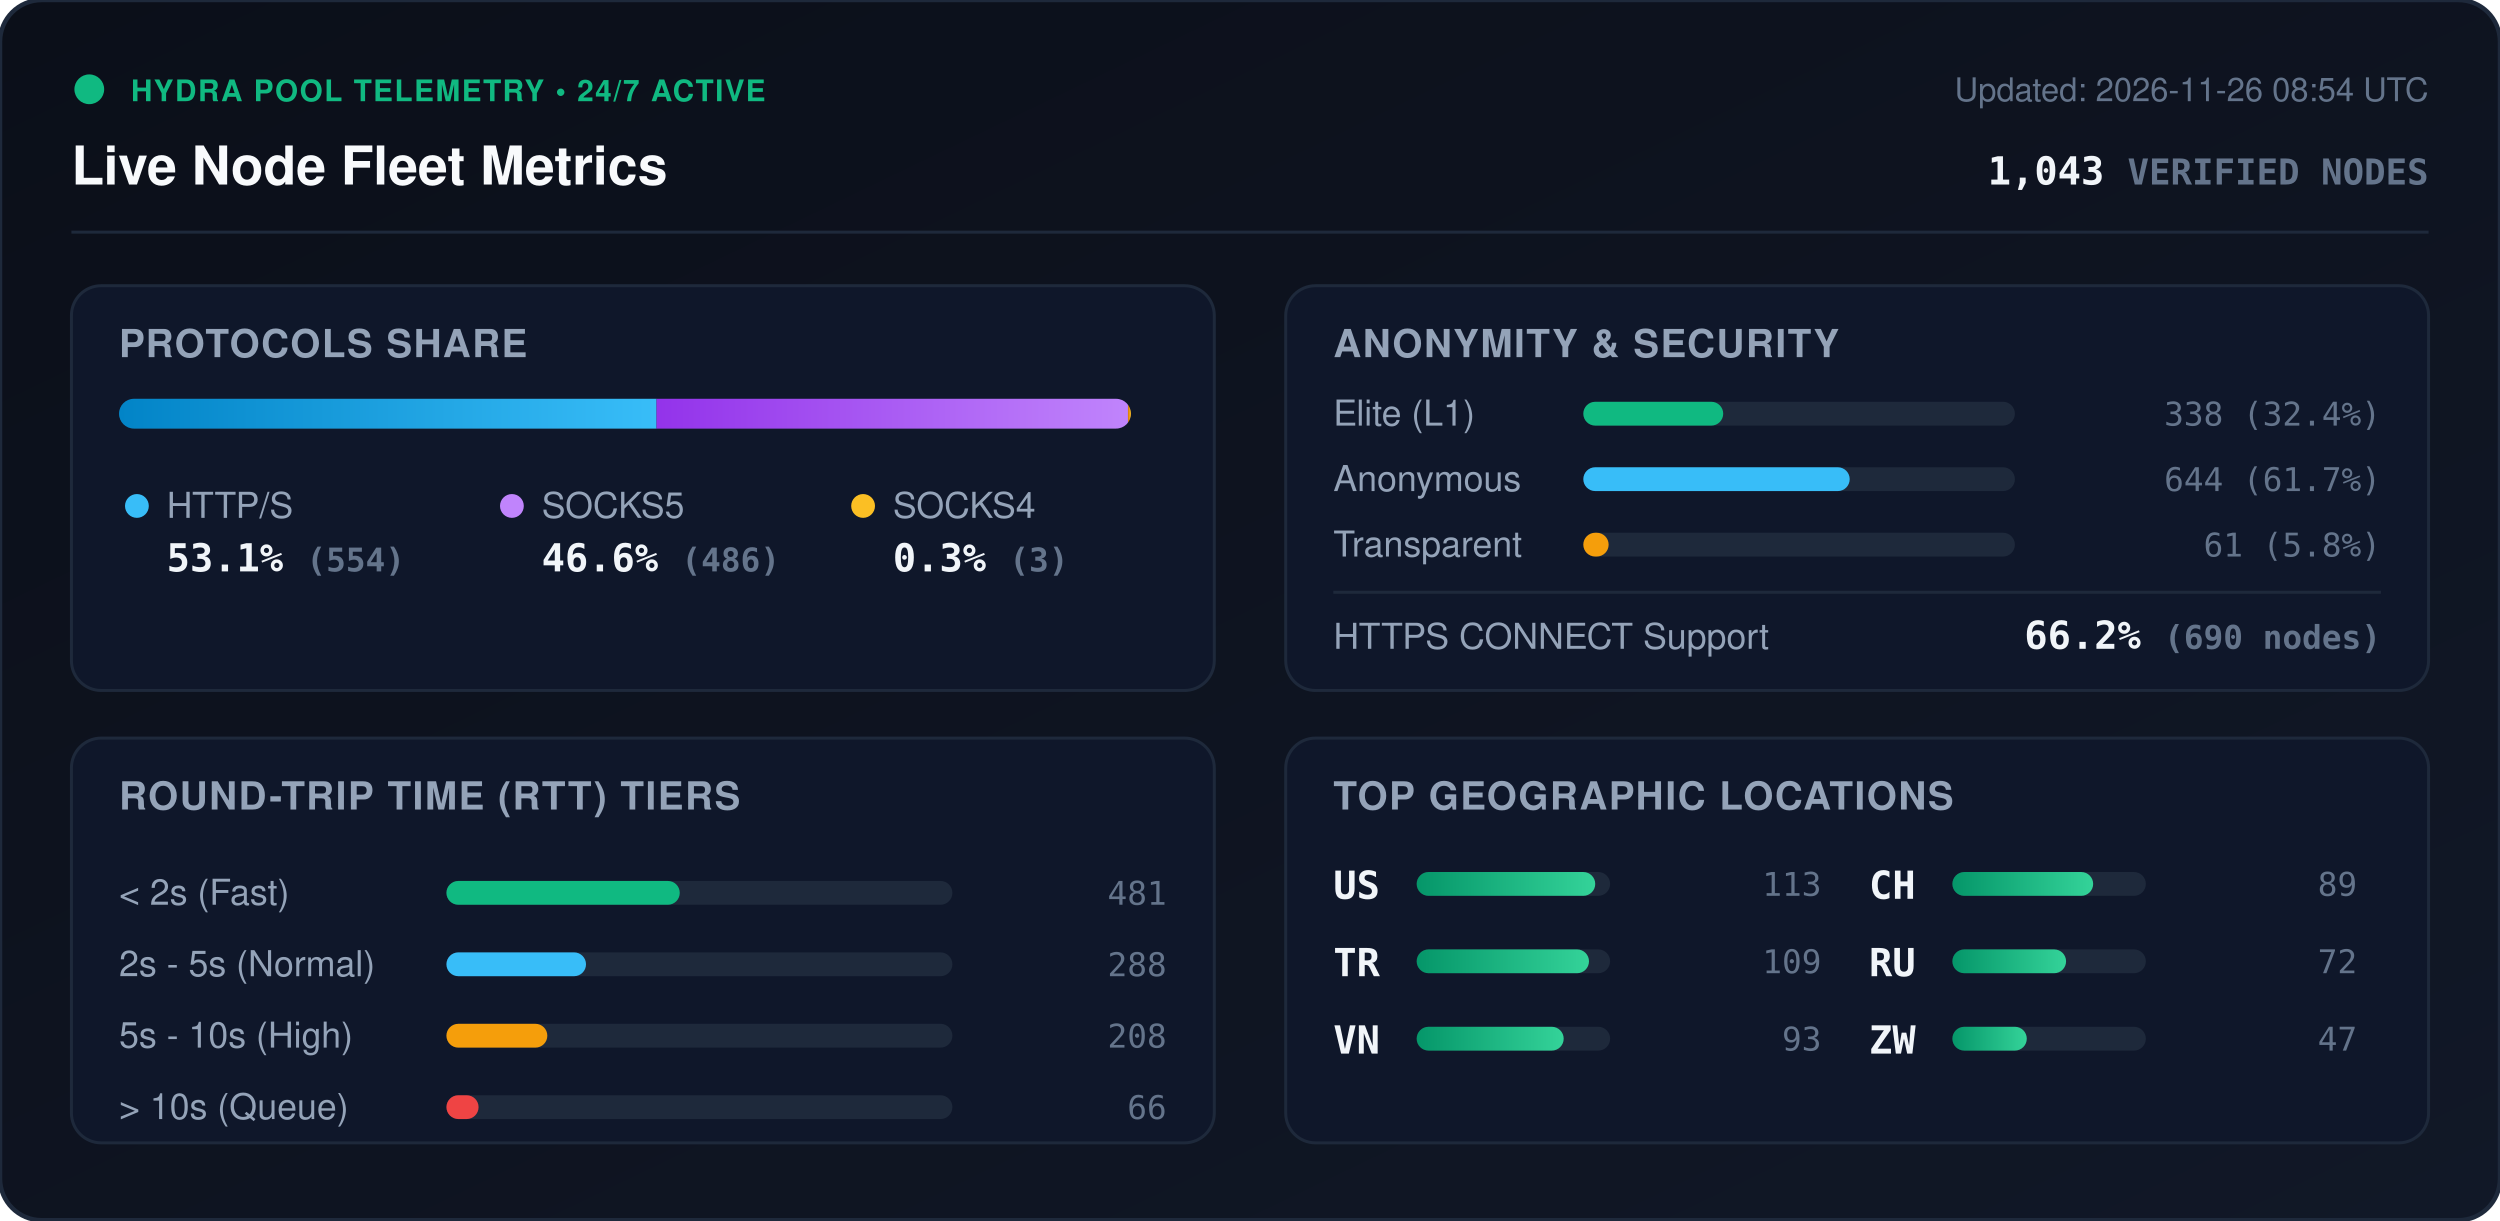
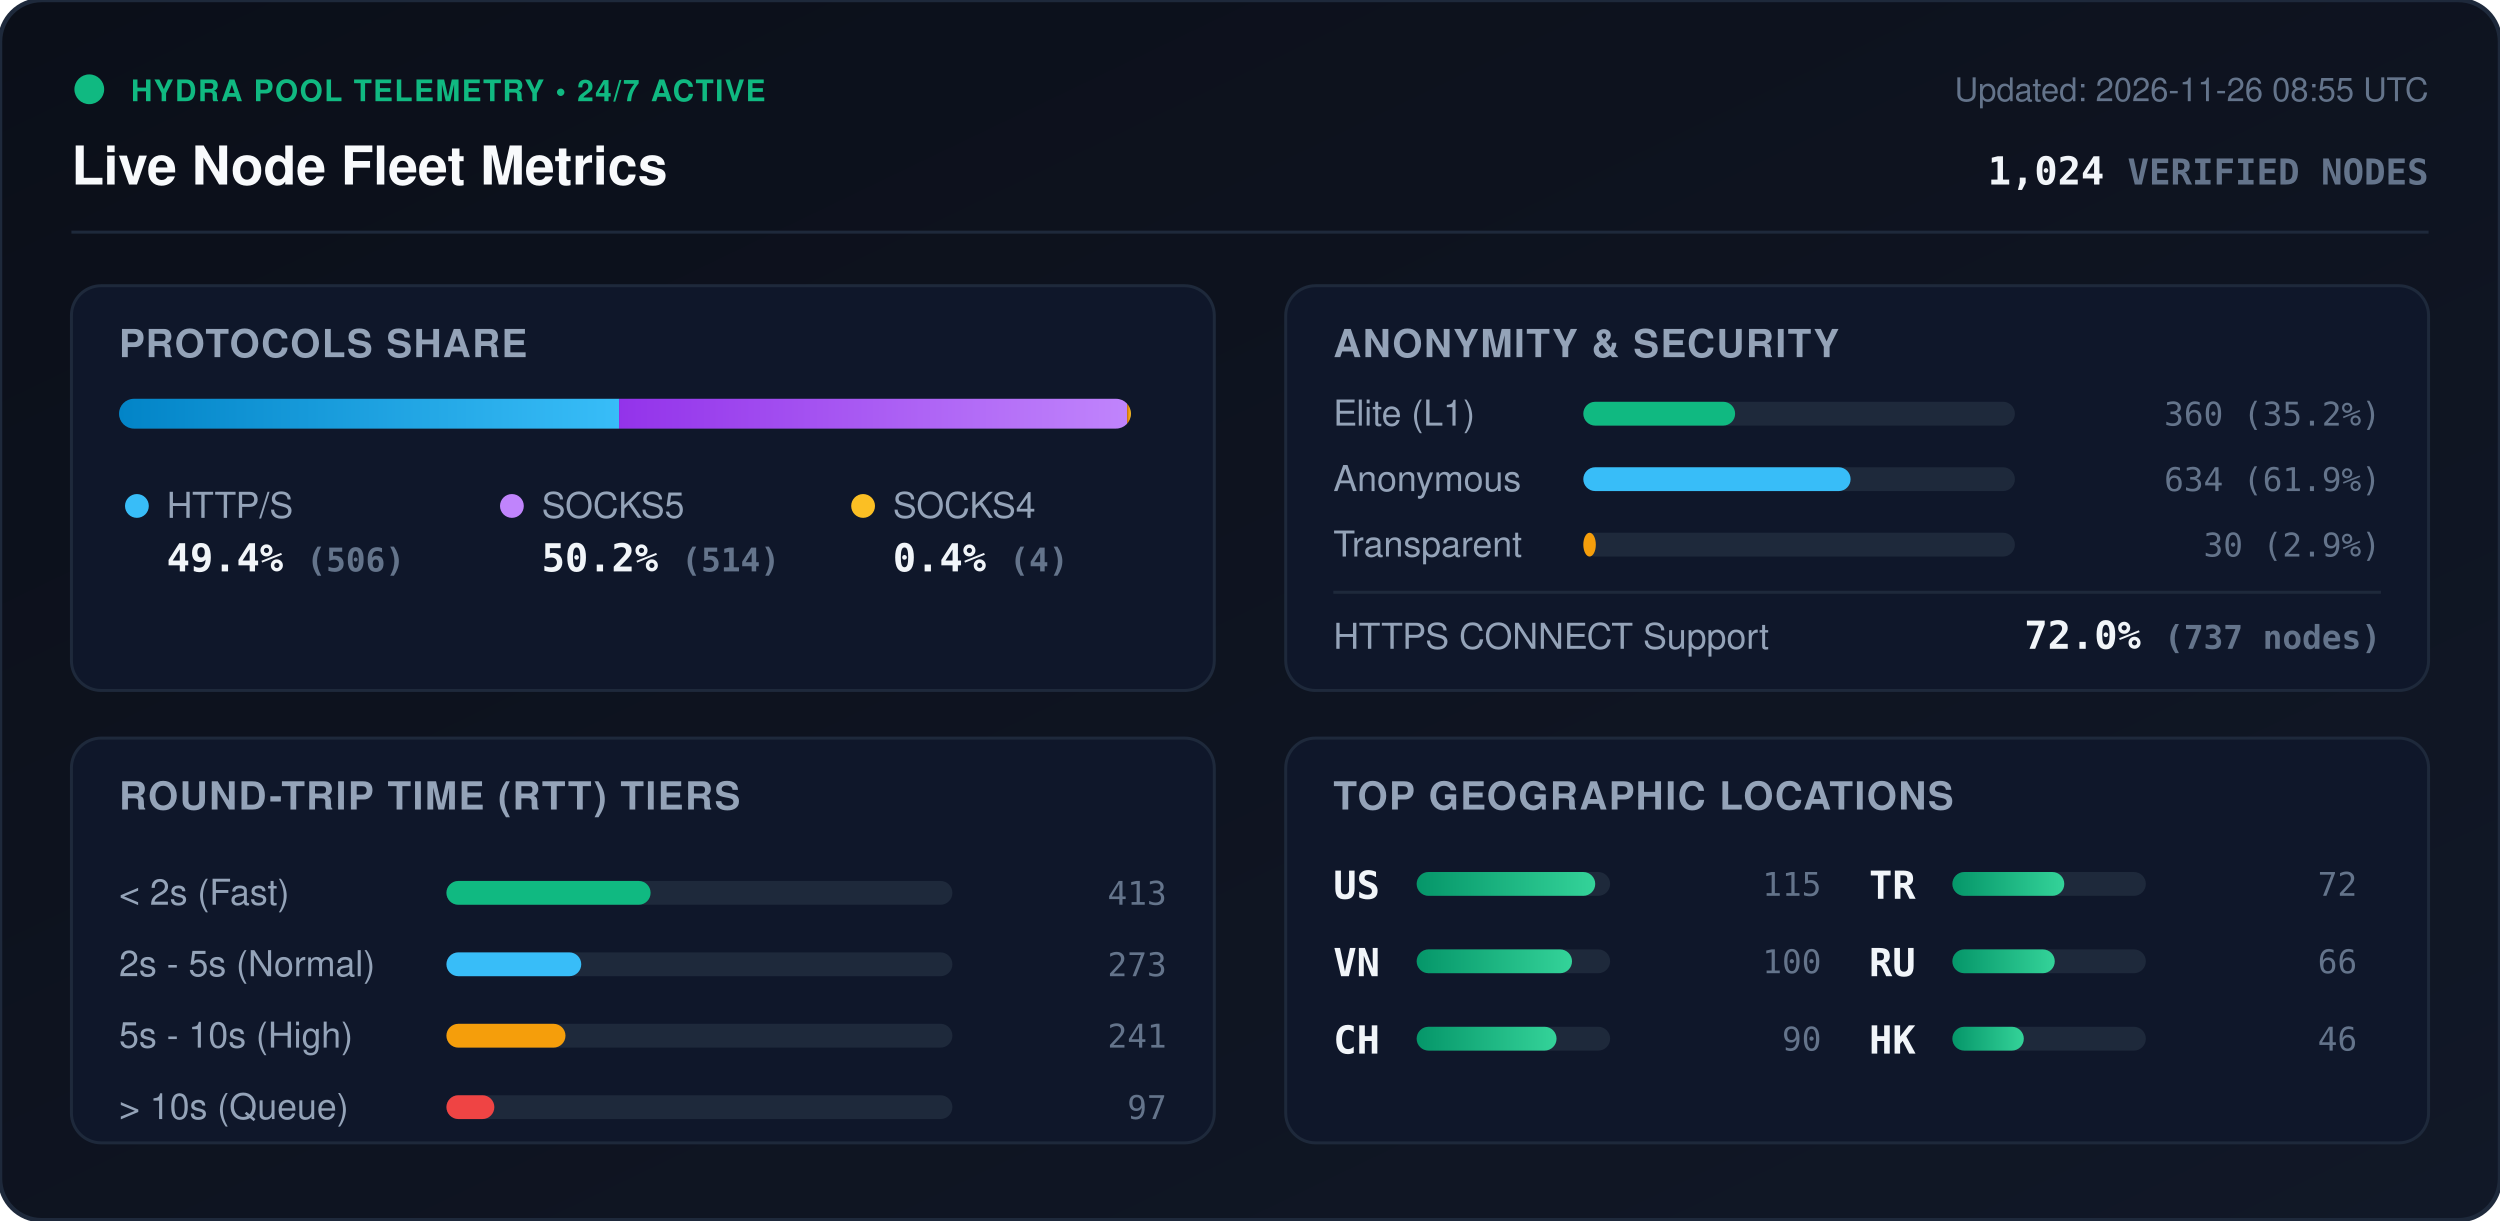
<svg xmlns="http://www.w3.org/2000/svg" viewBox="0 0 840 410" width="840" height="410" style="max-width: 100%; height: auto;">
  <defs>
    <linearGradient id="bg" x1="0%" y1="0%" x2="100%" y2="100%">
      <stop offset="0%" stop-color="#0b0f19" />
      <stop offset="100%" stop-color="#111827" />
    </linearGradient>
    <linearGradient id="bar-http" x1="0%" y1="0%" x2="100%" y2="0%">
      <stop offset="0%" stop-color="#0284c7" />
      <stop offset="100%" stop-color="#38bdf8" />
    </linearGradient>
    <linearGradient id="bar-socks5" x1="0%" y1="0%" x2="100%" y2="0%">
      <stop offset="0%" stop-color="#9333ea" />
      <stop offset="100%" stop-color="#c084fc" />
    </linearGradient>
    <linearGradient id="bar-socks4" x1="0%" y1="0%" x2="100%" y2="0%">
      <stop offset="0%" stop-color="#d97706" />
      <stop offset="100%" stop-color="#fbbf24" />
    </linearGradient>
    <linearGradient id="bar-green" x1="0%" y1="0%" x2="100%" y2="0%">
      <stop offset="0%" stop-color="#059669" />
      <stop offset="100%" stop-color="#34d399" />
    </linearGradient>
    <clipPath id="prog-track-clip">
      <rect width="340.0" height="10" rx="5" />
    </clipPath>
    <style>
      .title { font: 700 18px -apple-system, BlinkMacSystemFont, 'Segoe UI', Helvetica, Arial, sans-serif; fill: #f8fafc; }
      .sub { font: 500 11px -apple-system, BlinkMacSystemFont, 'Segoe UI', Helvetica, Arial, sans-serif; fill: #64748b; }
      .section-hdr { font: 600 13px -apple-system, BlinkMacSystemFont, 'Segoe UI', Helvetica, Arial, sans-serif; fill: #94a3b8; letter-spacing: 0.5px; }
      .metric-val { font: 700 13px -apple-system, BlinkMacSystemFont, 'Segoe UI', Helvetica, Arial, sans-serif; fill: #f1f5f9; }
      .metric-lbl { font: 500 12px -apple-system, BlinkMacSystemFont, 'Segoe UI', Helvetica, Arial, sans-serif; fill: #94a3b8; }
      .badge-txt { font: 700 10px -apple-system, BlinkMacSystemFont, 'Segoe UI', Helvetica, Arial, sans-serif; fill: #10b981; letter-spacing: 0.5px; }
      .mono { font-family: ui-monospace, SFMono-Regular, Menlo, Monaco, Consolas, monospace; }
      .pulse { animation: beacon 2s infinite ease-in-out; }
      @keyframes beacon { 0%, 100% { opacity: 1; } 50% { opacity: 0.35; } }
    </style>
  </defs>
  <rect width="840" height="410" rx="14" fill="url(#bg)" stroke="#1e293b" stroke-width="1.5" />
  <g transform="translate(24, 24)">
    <circle cx="6" cy="6" r="5" fill="#10b981" class="pulse" />
    <text x="20" y="10" class="badge-txt">HYDRA POOL TELEMETRY • 24/7 ACTIVE</text>
    <text x="0" y="38" class="title">Live Node Fleet Metrics</text>
-     <text x="792" y="10" text-anchor="end" class="sub">Updated: 2026-11-26 08:54 UTC</text>
-     <text x="792" y="38" text-anchor="end" class="metric-val mono" fill="#38bdf8">1,043 <tspan font-size="12" fill="#64748b">VERIFIED NODES</tspan>
+     <text x="792" y="10" text-anchor="end" class="sub">Updated: 2026-11-26 08:55 UTC</text>
+     <text x="792" y="38" text-anchor="end" class="metric-val mono" fill="#38bdf8">1,024 <tspan font-size="12" fill="#64748b">VERIFIED NODES</tspan>
    </text>
  </g>
  <line x1="24" y1="78" x2="816" y2="78" stroke="#1e293b" stroke-width="1" />
  <g transform="translate(24, 96)">
    <rect width="384" height="136" rx="10" fill="#0f172a" stroke="#1e293b" />
    <text x="16" y="24" class="section-hdr">PROTOCOLS SHARE</text>
    <g transform="translate(16, 38)">
      <rect width="340.0" height="10" rx="5" fill="#1e293b" />
      <g clip-path="url(#prog-track-clip)">
-         <rect x="0" width="180.6" height="10" fill="url(#bar-http)" />
-         <rect x="180.6" width="158.4" height="10" fill="url(#bar-socks5)" />
-         <rect x="339.0" width="1.0" height="10" fill="url(#bar-socks4)" />
+         <rect x="0" width="168.0" height="10" fill="url(#bar-http)" />
+         <rect x="168.0" width="170.7" height="10" fill="url(#bar-socks5)" />
+         <rect x="338.7" width="1.3" height="10" fill="url(#bar-socks4)" />
      </g>
    </g>
    <g transform="translate(16, 68)">
      <circle cx="6" cy="6" r="4" fill="#38bdf8" />
      <text x="16" y="10" class="metric-lbl">HTTP/S</text>
-       <text x="16" y="28" class="metric-val mono">53.1% <tspan font-size="11" fill="#64748b">(554)</tspan>
+       <text x="16" y="28" class="metric-val mono">49.4% <tspan font-size="11" fill="#64748b">(506)</tspan>
      </text>
      <circle cx="132" cy="6" r="4" fill="#c084fc" />
      <text x="142" y="10" class="metric-lbl">SOCKS5</text>
-       <text x="142" y="28" class="metric-val mono">46.6% <tspan font-size="11" fill="#64748b">(486)</tspan>
+       <text x="142" y="28" class="metric-val mono">50.2% <tspan font-size="11" fill="#64748b">(514)</tspan>
      </text>
      <circle cx="250" cy="6" r="4" fill="#fbbf24" />
      <text x="260" y="10" class="metric-lbl">SOCKS4</text>
-       <text x="260" y="28" class="metric-val mono">0.3% <tspan font-size="11" fill="#64748b">(3)</tspan>
+       <text x="260" y="28" class="metric-val mono">0.4% <tspan font-size="11" fill="#64748b">(4)</tspan>
      </text>
    </g>
  </g>
  <g transform="translate(432, 96)">
    <rect width="384" height="136" rx="10" fill="#0f172a" stroke="#1e293b" />
    <text x="16" y="24" class="section-hdr">ANONYMITY &amp; SECURITY</text>
    <text x="16" y="47" class="metric-lbl">Elite (L1)</text>
    <rect x="100" y="39" width="145.0" height="8" rx="4" fill="#1e293b" />
-     <rect x="100" y="39" width="47.0" height="8" rx="4" fill="#10b981" />
-     <text x="368" y="47" text-anchor="end" class="mono sub" fill="#e2e8f0">338 (32.4%)</text>
+     <rect x="100" y="39" width="51.0" height="8" rx="4" fill="#10b981" />
+     <text x="368" y="47" text-anchor="end" class="mono sub" fill="#e2e8f0">360 (35.2%)</text>
    <text x="16" y="69" class="metric-lbl">Anonymous</text>
    <rect x="100" y="61" width="145.0" height="8" rx="4" fill="#1e293b" />
-     <rect x="100" y="61" width="89.5" height="8" rx="4" fill="#38bdf8" />
-     <text x="368" y="69" text-anchor="end" class="mono sub" fill="#e2e8f0">644 (61.7%)</text>
+     <rect x="100" y="61" width="89.8" height="8" rx="4" fill="#38bdf8" />
+     <text x="368" y="69" text-anchor="end" class="mono sub" fill="#e2e8f0">634 (61.9%)</text>
    <text x="16" y="91" class="metric-lbl">Transparent</text>
    <rect x="100" y="83" width="145.0" height="8" rx="4" fill="#1e293b" />
-     <rect x="100" y="83" width="8.5" height="8" rx="4" fill="#f59e0b" />
-     <text x="368" y="91" text-anchor="end" class="mono sub" fill="#e2e8f0">61 (5.8%)</text>
+     <rect x="100" y="83" width="4.2" height="8" rx="4" fill="#f59e0b" />
+     <text x="368" y="91" text-anchor="end" class="mono sub" fill="#e2e8f0">30 (2.9%)</text>
    <line x1="16" y1="103" x2="368" y2="103" stroke="#1e293b" stroke-width="1" />
    <text x="16" y="122" class="metric-lbl">HTTPS CONNECT Support</text>
-     <text x="368" y="122" text-anchor="end" class="metric-val mono" fill="#34d399">66.2% <tspan font-size="11" fill="#64748b">(690 nodes)</tspan>
+     <text x="368" y="122" text-anchor="end" class="metric-val mono" fill="#34d399">72.0% <tspan font-size="11" fill="#64748b">(737 nodes)</tspan>
    </text>
  </g>
  <g transform="translate(24, 248)">
    <rect width="384" height="136" rx="10" fill="#0f172a" stroke="#1e293b" />
    <text x="16" y="24" class="section-hdr">ROUND-TRIP TIME (RTT) TIERS</text>
    <g transform="translate(16, 42)">
      <text x="0" y="14" class="metric-lbl">&lt; 2s (Fast)</text>
      <rect x="110" y="6" width="170" height="8" rx="4" fill="#1e293b" />
-       <rect x="110" y="6" width="78.4" height="8" rx="4" fill="#10b981" />
-       <text x="352" y="14" text-anchor="end" class="mono sub">481</text>
+       <rect x="110" y="6" width="68.6" height="8" rx="4" fill="#10b981" />
+       <text x="352" y="14" text-anchor="end" class="mono sub">413</text>
      <text x="0" y="38" class="metric-lbl">2s - 5s (Normal)</text>
      <rect x="110" y="30" width="170" height="8" rx="4" fill="#1e293b" />
-       <rect x="110" y="30" width="46.9" height="8" rx="4" fill="#38bdf8" />
-       <text x="352" y="38" text-anchor="end" class="mono sub">288</text>
+       <rect x="110" y="30" width="45.3" height="8" rx="4" fill="#38bdf8" />
+       <text x="352" y="38" text-anchor="end" class="mono sub">273</text>
      <text x="0" y="62" class="metric-lbl">5s - 10s (High)</text>
      <rect x="110" y="54" width="170" height="8" rx="4" fill="#1e293b" />
-       <rect x="110" y="54" width="33.9" height="8" rx="4" fill="#f59e0b" />
-       <text x="352" y="62" text-anchor="end" class="mono sub">208</text>
+       <rect x="110" y="54" width="40.0" height="8" rx="4" fill="#f59e0b" />
+       <text x="352" y="62" text-anchor="end" class="mono sub">241</text>
      <text x="0" y="86" class="metric-lbl">&gt; 10s (Queue)</text>
      <rect x="110" y="78" width="170" height="8" rx="4" fill="#1e293b" />
-       <rect x="110" y="78" width="10.8" height="8" rx="4" fill="#ef4444" />
-       <text x="352" y="86" text-anchor="end" class="mono sub">66</text>
+       <rect x="110" y="78" width="16.1" height="8" rx="4" fill="#ef4444" />
+       <text x="352" y="86" text-anchor="end" class="mono sub">97</text>
    </g>
  </g>
  <g transform="translate(432, 248)">
    <rect width="384" height="136" rx="10" fill="#0f172a" stroke="#1e293b" />
    <text x="16" y="24" class="section-hdr">TOP GEOGRAPHIC LOCATIONS</text>
    <g transform="translate(16, 42)">
      <g transform="translate(0, 0)">
        <text x="0" y="12" class="mono metric-val" font-size="12">US</text>
        <rect x="28" y="3" width="65" height="8" rx="4" fill="#1e293b" />
        <rect x="28" y="3" width="60.0" height="8" rx="4" fill="url(#bar-green)" />
-         <text x="164" y="11" text-anchor="end" class="mono sub">113</text>
+         <text x="164" y="11" text-anchor="end" class="mono sub">115</text>
      </g>
      <g transform="translate(0, 26)">
+         <text x="0" y="12" class="mono metric-val" font-size="12">VN</text>
+         <rect x="28" y="3" width="65" height="8" rx="4" fill="#1e293b" />
+         <rect x="28" y="3" width="52.2" height="8" rx="4" fill="url(#bar-green)" />
+         <text x="164" y="11" text-anchor="end" class="mono sub">100</text>
+       </g>
+       <g transform="translate(0, 52)">
+         <text x="0" y="12" class="mono metric-val" font-size="12">CH</text>
+         <rect x="28" y="3" width="65" height="8" rx="4" fill="#1e293b" />
+         <rect x="28" y="3" width="47.0" height="8" rx="4" fill="url(#bar-green)" />
+         <text x="164" y="11" text-anchor="end" class="mono sub">90</text>
+       </g>
+       <g transform="translate(180, 0)">
        <text x="0" y="12" class="mono metric-val" font-size="12">TR</text>
        <rect x="28" y="3" width="65" height="8" rx="4" fill="#1e293b" />
-         <rect x="28" y="3" width="57.9" height="8" rx="4" fill="url(#bar-green)" />
-         <text x="164" y="11" text-anchor="end" class="mono sub">109</text>
-       </g>
-       <g transform="translate(0, 52)">
-         <text x="0" y="12" class="mono metric-val" font-size="12">VN</text>
-         <rect x="28" y="3" width="65" height="8" rx="4" fill="#1e293b" />
-         <rect x="28" y="3" width="49.4" height="8" rx="4" fill="url(#bar-green)" />
-         <text x="164" y="11" text-anchor="end" class="mono sub">93</text>
-       </g>
-       <g transform="translate(180, 0)">
-         <text x="0" y="12" class="mono metric-val" font-size="12">CH</text>
-         <rect x="28" y="3" width="65" height="8" rx="4" fill="#1e293b" />
-         <rect x="28" y="3" width="47.3" height="8" rx="4" fill="url(#bar-green)" />
-         <text x="164" y="11" text-anchor="end" class="mono sub">89</text>
+         <rect x="28" y="3" width="37.6" height="8" rx="4" fill="url(#bar-green)" />
+         <text x="164" y="11" text-anchor="end" class="mono sub">72</text>
      </g>
      <g transform="translate(180, 26)">
        <text x="0" y="12" class="mono metric-val" font-size="12">RU</text>
        <rect x="28" y="3" width="65" height="8" rx="4" fill="#1e293b" />
-         <rect x="28" y="3" width="38.2" height="8" rx="4" fill="url(#bar-green)" />
-         <text x="164" y="11" text-anchor="end" class="mono sub">72</text>
+         <rect x="28" y="3" width="34.4" height="8" rx="4" fill="url(#bar-green)" />
+         <text x="164" y="11" text-anchor="end" class="mono sub">66</text>
      </g>
      <g transform="translate(180, 52)">
-         <text x="0" y="12" class="mono metric-val" font-size="12">ZW</text>
+         <text x="0" y="12" class="mono metric-val" font-size="12">HK</text>
        <rect x="28" y="3" width="65" height="8" rx="4" fill="#1e293b" />
-         <rect x="28" y="3" width="25.0" height="8" rx="4" fill="url(#bar-green)" />
-         <text x="164" y="11" text-anchor="end" class="mono sub">47</text>
+         <rect x="28" y="3" width="24.0" height="8" rx="4" fill="url(#bar-green)" />
+         <text x="164" y="11" text-anchor="end" class="mono sub">46</text>
      </g>
    </g>
  </g>
</svg>
